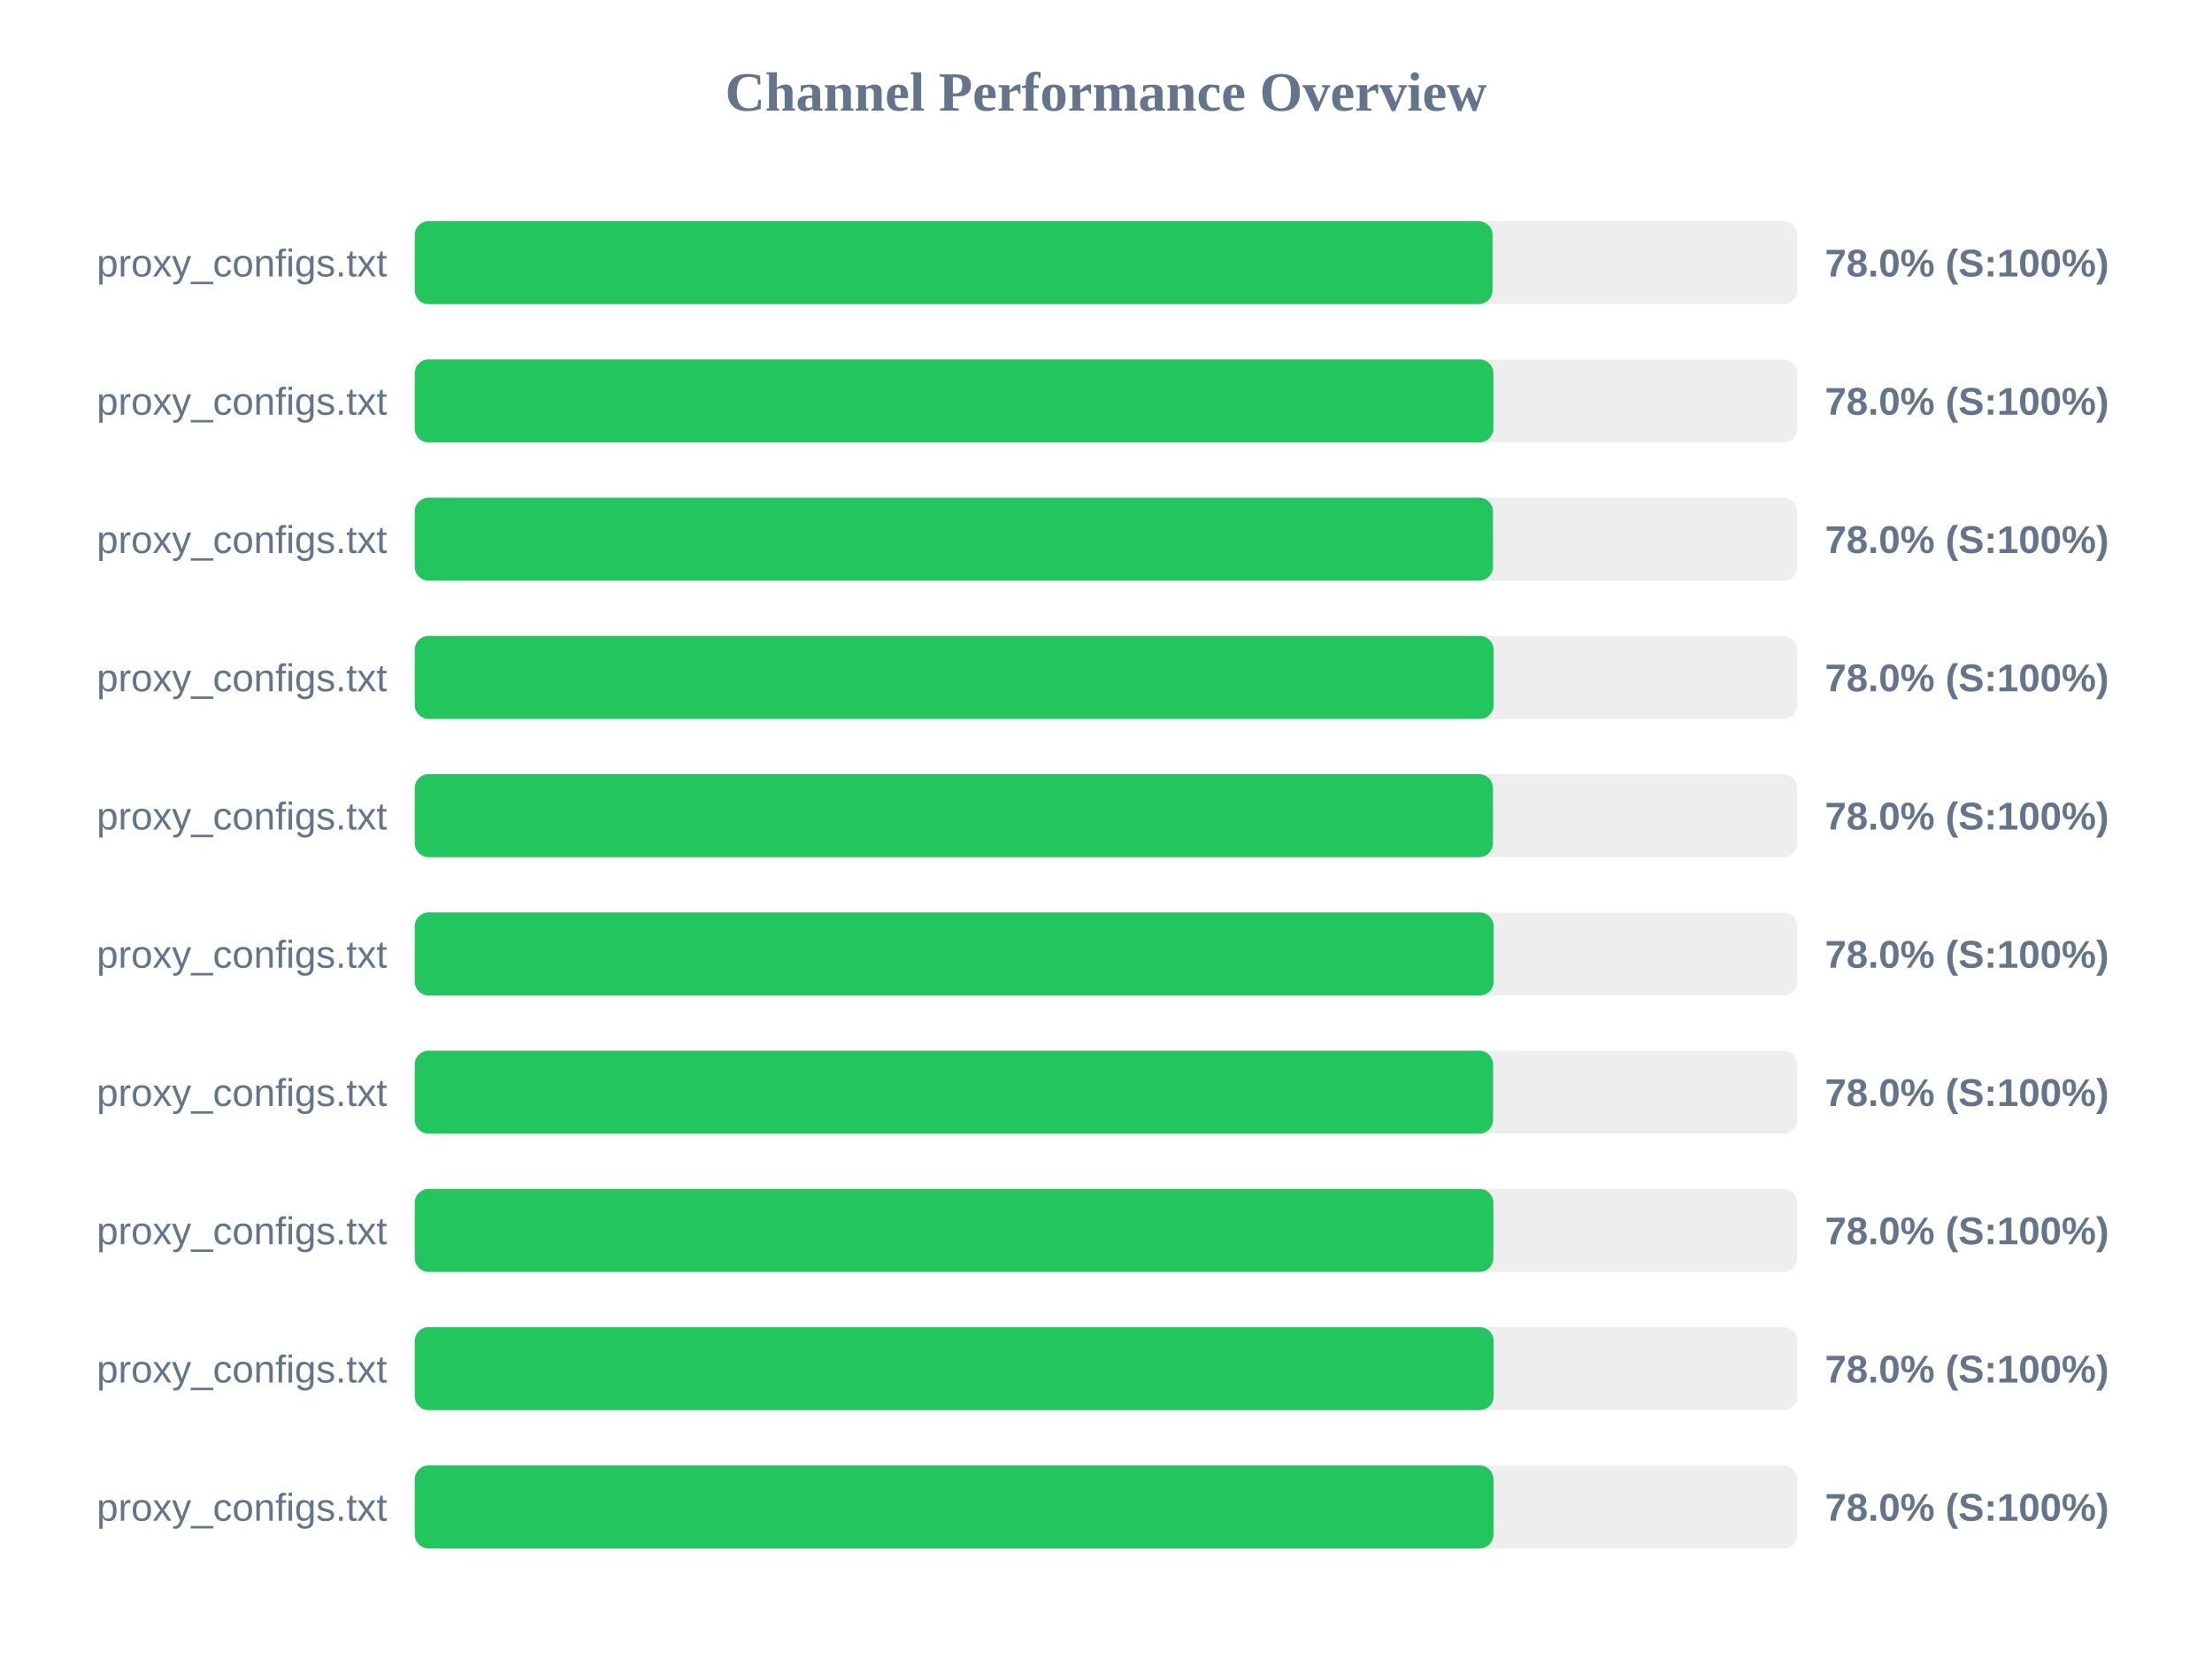
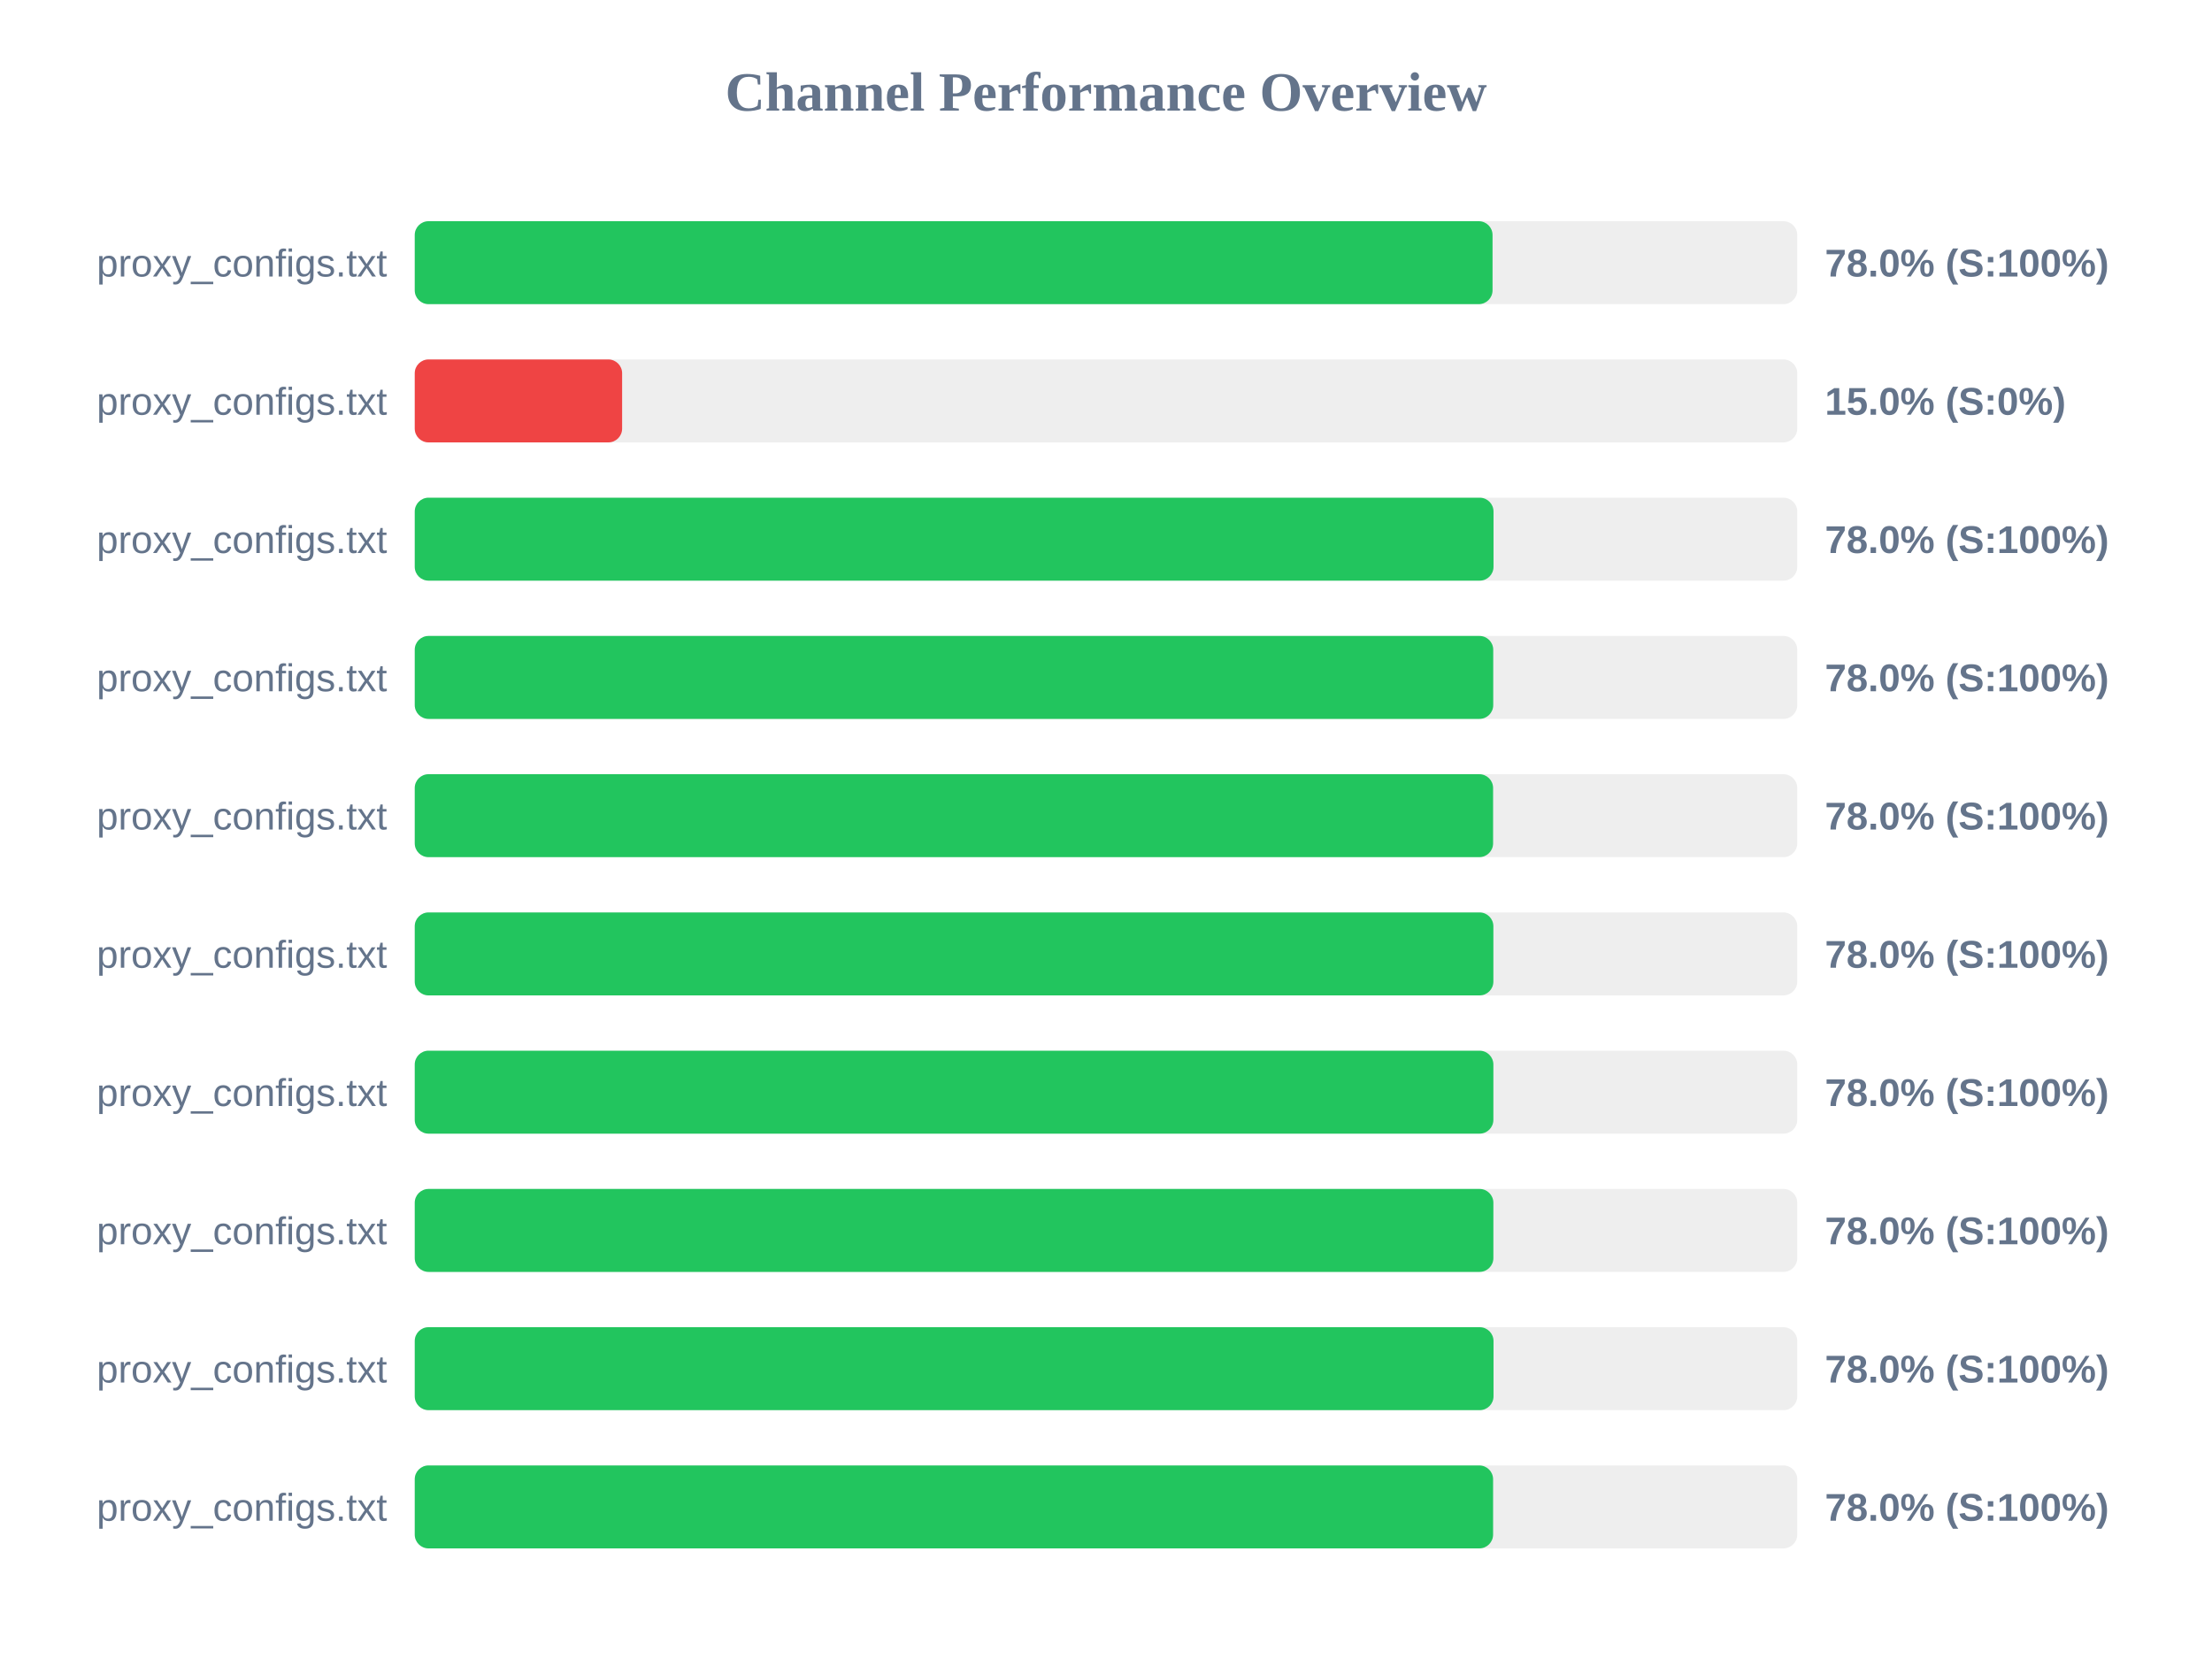
<svg xmlns="http://www.w3.org/2000/svg" width="800" height="600" version="1.1">
  <style>
        .row { font: 14px Arial; fill: #64748b; }
        .score { font: bold 14px Arial; fill: #64748b; }
    </style>
  <text x="400" y="40" text-anchor="middle" font-size="20px" font-weight="bold" fill="#64748b">Channel Performance Overview</text>
  <rect x="150" y="80" width="500" height="30" fill="#eee" rx="5" />
  <rect x="150" y="80" width="389.8" height="30" fill="#22c55e" rx="5" />
  <text x="140" y="100" text-anchor="end" class="row">proxy_configs.txt</text>
  <text x="660" y="100" text-anchor="start" class="score">78.0% (S:100%)</text>
  <rect x="150" y="130" width="500" height="30" fill="#eee" rx="5" />
-   <rect x="150" y="130" width="390.1" height="30" fill="#22c55e" rx="5" />
+   <rect x="150" y="130" width="75.0" height="30" fill="#ef4444" rx="5" />
  <text x="140" y="150" text-anchor="end" class="row">proxy_configs.txt</text>
-   <text x="660" y="150" text-anchor="start" class="score">78.0% (S:100%)</text>
+   <text x="660" y="150" text-anchor="start" class="score">15.0% (S:0%)</text>
  <rect x="150" y="180" width="500" height="30" fill="#eee" rx="5" />
-   <rect x="150" y="180" width="389.95" height="30" fill="#22c55e" rx="5" />
+   <rect x="150" y="180" width="390.15" height="30" fill="#22c55e" rx="5" />
  <text x="140" y="200" text-anchor="end" class="row">proxy_configs.txt</text>
  <text x="660" y="200" text-anchor="start" class="score">78.0% (S:100%)</text>
  <rect x="150" y="230" width="500" height="30" fill="#eee" rx="5" />
-   <rect x="150" y="230" width="390.2" height="30" fill="#22c55e" rx="5" />
+   <rect x="150" y="230" width="390.05" height="30" fill="#22c55e" rx="5" />
  <text x="140" y="250" text-anchor="end" class="row">proxy_configs.txt</text>
  <text x="660" y="250" text-anchor="start" class="score">78.0% (S:100%)</text>
  <rect x="150" y="280" width="500" height="30" fill="#eee" rx="5" />
-   <rect x="150" y="280" width="389.95" height="30" fill="#22c55e" rx="5" />
+   <rect x="150" y="280" width="390.0" height="30" fill="#22c55e" rx="5" />
  <text x="140" y="300" text-anchor="end" class="row">proxy_configs.txt</text>
  <text x="660" y="300" text-anchor="start" class="score">78.0% (S:100%)</text>
  <rect x="150" y="330" width="500" height="30" fill="#eee" rx="5" />
-   <rect x="150" y="330" width="390.2" height="30" fill="#22c55e" rx="5" />
+   <rect x="150" y="330" width="390.1" height="30" fill="#22c55e" rx="5" />
  <text x="140" y="350" text-anchor="end" class="row">proxy_configs.txt</text>
  <text x="660" y="350" text-anchor="start" class="score">78.0% (S:100%)</text>
  <rect x="150" y="380" width="500" height="30" fill="#eee" rx="5" />
-   <rect x="150" y="380" width="390.0" height="30" fill="#22c55e" rx="5" />
+   <rect x="150" y="380" width="390.1" height="30" fill="#22c55e" rx="5" />
  <text x="140" y="400" text-anchor="end" class="row">proxy_configs.txt</text>
  <text x="660" y="400" text-anchor="start" class="score">78.0% (S:100%)</text>
  <rect x="150" y="430" width="500" height="30" fill="#eee" rx="5" />
  <rect x="150" y="430" width="390.1" height="30" fill="#22c55e" rx="5" />
  <text x="140" y="450" text-anchor="end" class="row">proxy_configs.txt</text>
  <text x="660" y="450" text-anchor="start" class="score">78.0% (S:100%)</text>
  <rect x="150" y="480" width="500" height="30" fill="#eee" rx="5" />
-   <rect x="150" y="480" width="390.2" height="30" fill="#22c55e" rx="5" />
+   <rect x="150" y="480" width="390.15" height="30" fill="#22c55e" rx="5" />
  <text x="140" y="500" text-anchor="end" class="row">proxy_configs.txt</text>
  <text x="660" y="500" text-anchor="start" class="score">78.0% (S:100%)</text>
  <rect x="150" y="530" width="500" height="30" fill="#eee" rx="5" />
-   <rect x="150" y="530" width="390.15" height="30" fill="#22c55e" rx="5" />
+   <rect x="150" y="530" width="390.0" height="30" fill="#22c55e" rx="5" />
  <text x="140" y="550" text-anchor="end" class="row">proxy_configs.txt</text>
  <text x="660" y="550" text-anchor="start" class="score">78.0% (S:100%)</text>
</svg>
